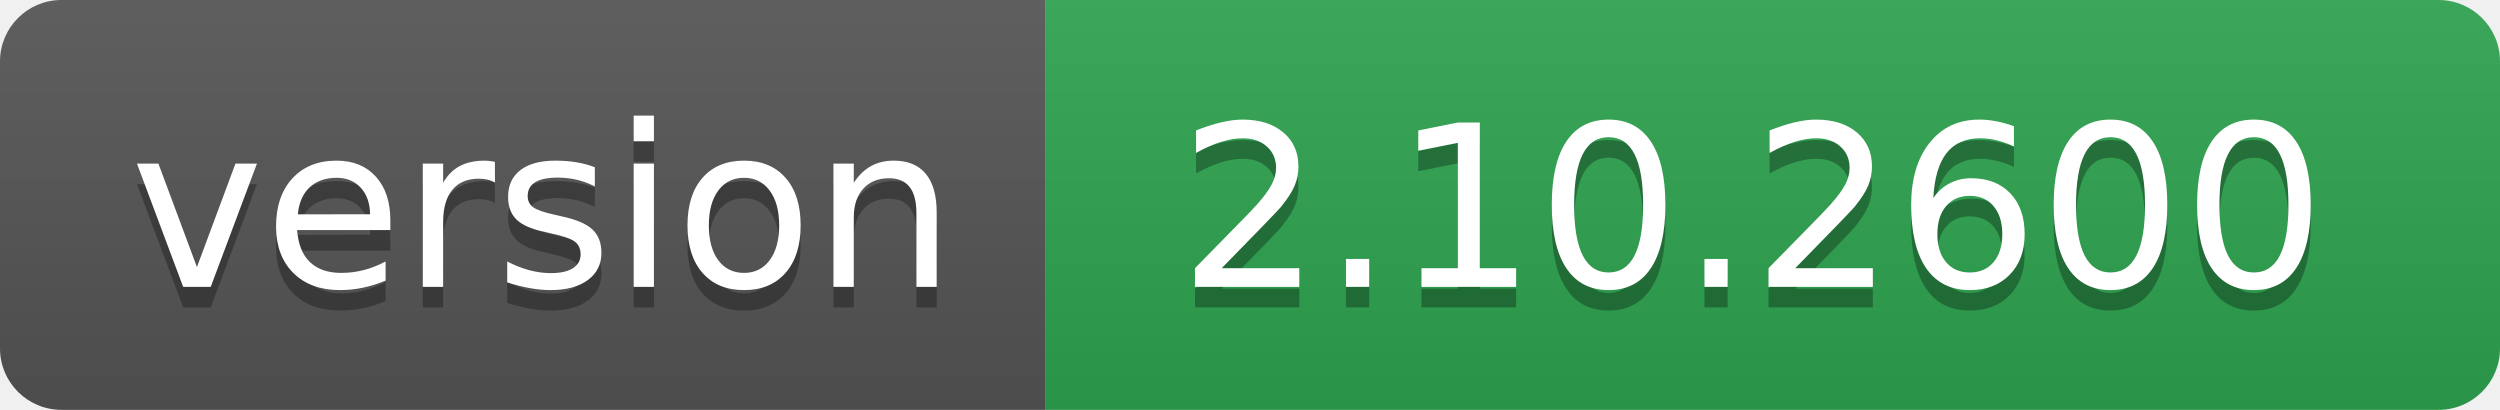
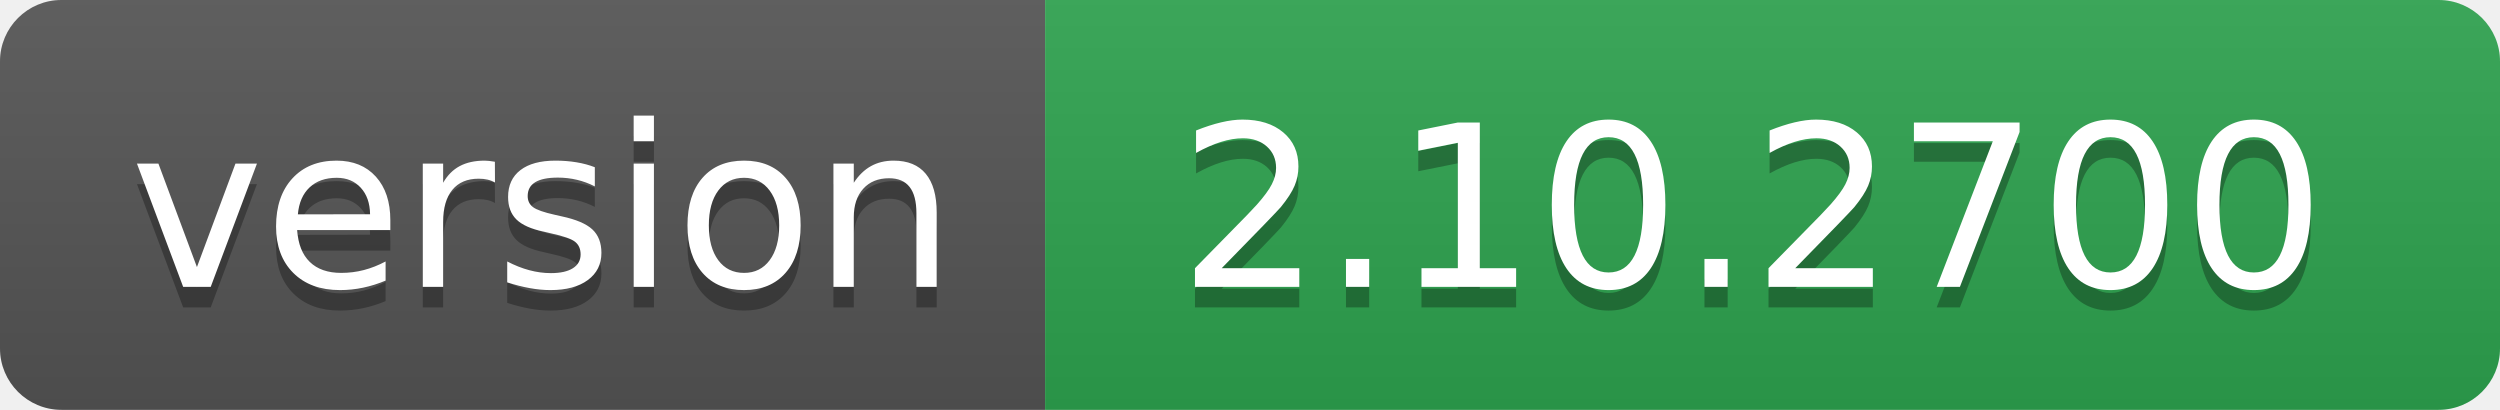
- <svg xmlns="http://www.w3.org/2000/svg" width="122" height="20" role="img" aria-label="version: 2.10.2600">
+ <svg xmlns="http://www.w3.org/2000/svg" width="122" height="20" role="img" aria-label="version: 2.10.2700">
  <linearGradient id="s" x2="0" y2="100%">
    <stop offset="0" stop-color="#bbb" stop-opacity=".1" />
    <stop offset="1" stop-opacity=".1" />
  </linearGradient>
  <clipPath id="r">
    <rect width="122" height="20" rx="3" fill="#fff" />
  </clipPath>
  <g clip-path="url(#r)">
    <rect width="51" height="20" fill="#555" />
    <rect x="51" width="71" height="20" fill="#2ea44f" />
    <rect width="122" height="20" fill="url(#s)" />
  </g>
  <g fill="#fff" text-anchor="middle" font-family="Verdana,Geneva,DejaVu Sans,sans-serif" text-rendering="geometricPrecision" font-size="110">
    <text aria-hidden="true" x="265" y="150" fill="#010101" fill-opacity=".3" transform="scale(.1)" textLength="410">version</text>
    <text x="265" y="140" transform="scale(.1)" fill="#fff" textLength="410">version</text>
-     <text aria-hidden="true" x="855" y="150" fill="#010101" fill-opacity=".3" transform="scale(.1)" textLength="610">2.10.2600</text>
-     <text x="855" y="140" transform="scale(.1)" fill="#fff" textLength="610">2.10.2600</text>
+     <text aria-hidden="true" x="855" y="150" fill="#010101" fill-opacity=".3" transform="scale(.1)" textLength="610">2.10.2700</text>
+     <text x="855" y="140" transform="scale(.1)" fill="#fff" textLength="610">2.10.2700</text>
  </g>
</svg>
